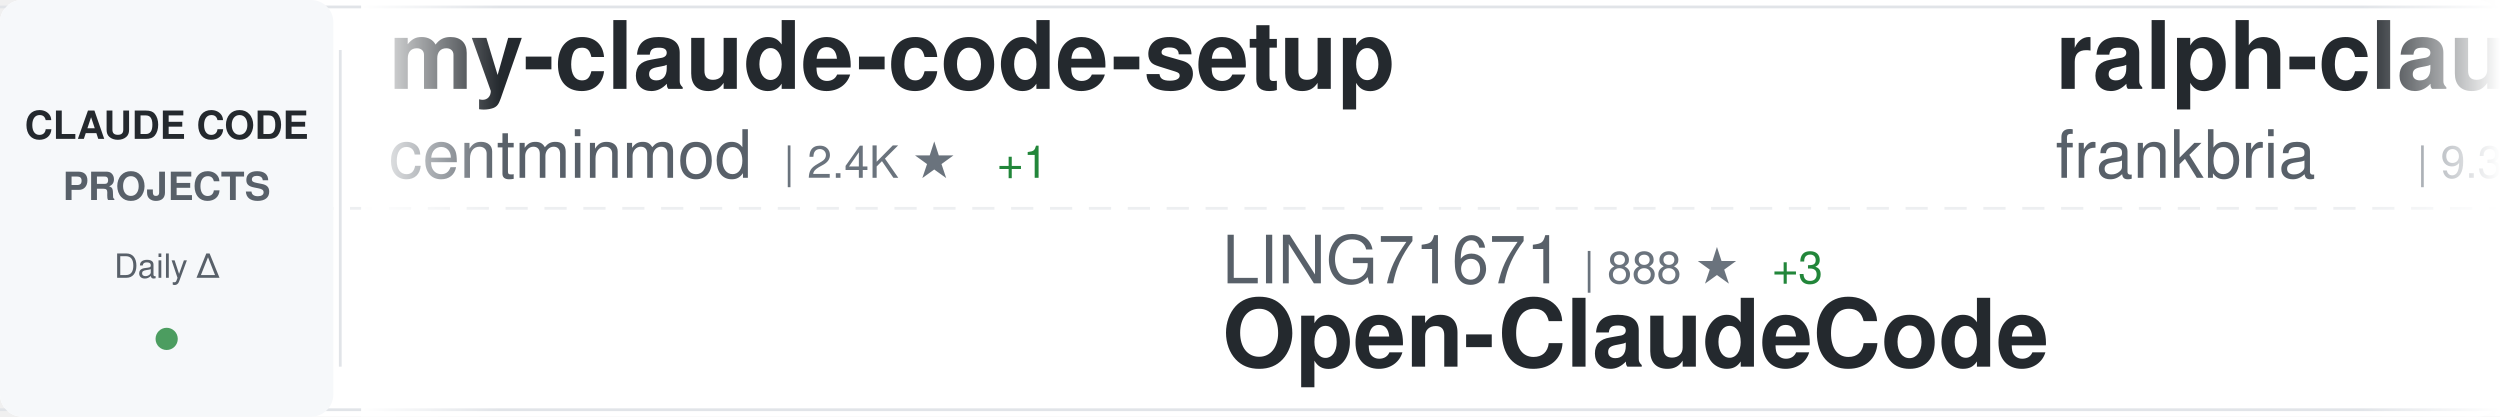
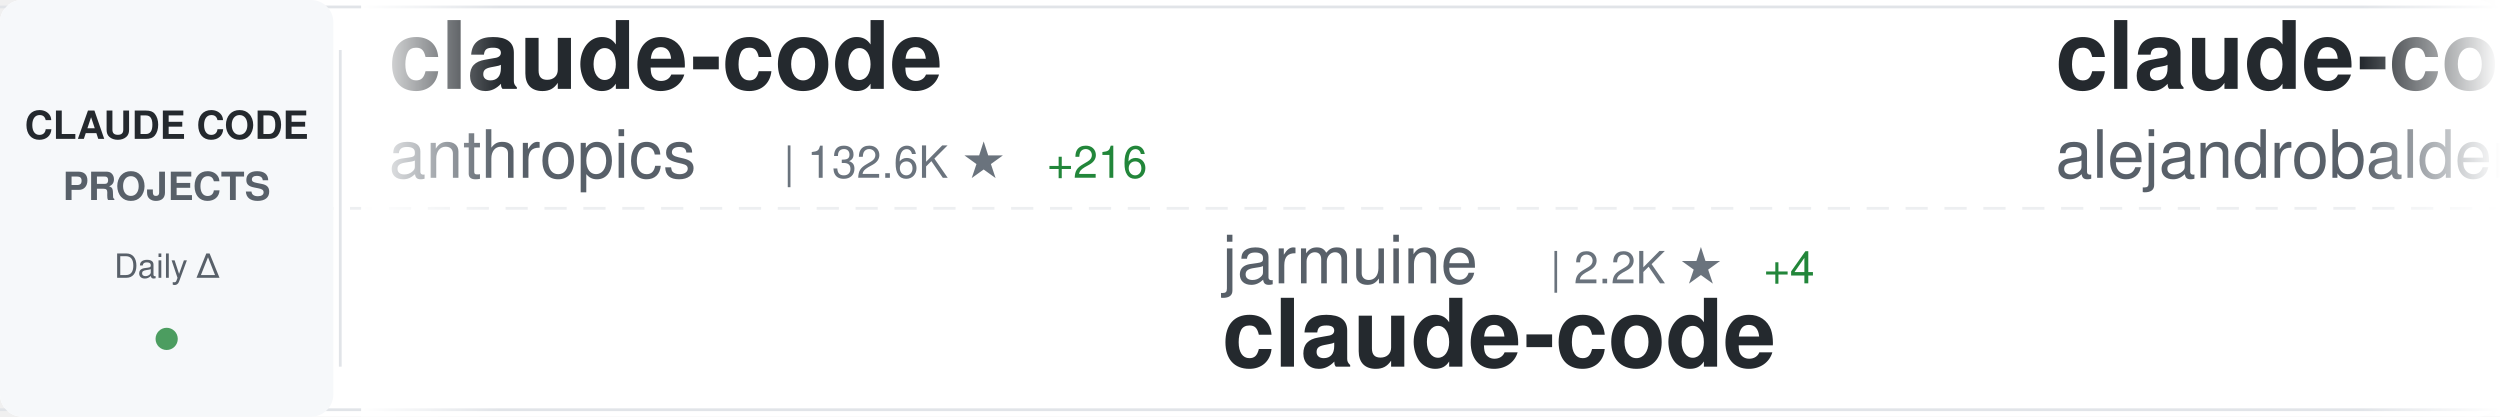
<svg xmlns="http://www.w3.org/2000/svg" width="900" height="150">
  <defs>
    <linearGradient id="awesomeLeftFade" x1="0%" y1="0%" x2="100%" y2="0%">
      <stop offset="0%" style="stop-color:#ffffff;stop-opacity:1" />
      <stop offset="100%" style="stop-color:#ffffff;stop-opacity:0" />
    </linearGradient>
    <linearGradient id="awesomeRightFade" x1="0%" y1="0%" x2="100%" y2="0%">
      <stop offset="0%" style="stop-color:#ffffff;stop-opacity:0" />
      <stop offset="100%" style="stop-color:#ffffff;stop-opacity:1" />
    </linearGradient>
  </defs>
  <rect width="900" height="150" fill="#ffffff" rx="8" />
  <rect x="0" y="2" width="900" height="1" fill="#e1e4e8" />
  <rect x="0" y="147" width="900" height="1" fill="#e1e4e8" />
  <line x1="0" y1="75" x2="900" y2="75" stroke="#e1e4e8" stroke-width="1" stroke-dasharray="8 6" opacity="0.6" />
  <rect x="0" y="0" width="120" height="150" fill="#f6f8fa" rx="8" />
  <text x="60" y="50" font-family="-apple-system, BlinkMacSystemFont, 'Segoe UI', Helvetica, Arial, sans-serif" font-size="14" font-weight="600" fill="#24292e" text-anchor="middle">CLAUDE CODE</text>
  <text x="60" y="72" font-family="-apple-system, BlinkMacSystemFont, 'Segoe UI', Helvetica, Arial, sans-serif" font-size="14" font-weight="600" fill="#586069" text-anchor="middle">PROJECTS</text>
  <text x="60" y="100" font-family="-apple-system, BlinkMacSystemFont, 'Segoe UI', Helvetica, Arial, sans-serif" font-size="12" font-weight="500" fill="#586069" text-anchor="middle">Daily Δ</text>
  <circle cx="60" cy="122" r="4" fill="#22863a" opacity="0.8" />
  <rect x="122" y="18" width="1" height="114" fill="#e1e4e8" />
  <clipPath id="awesomeTickerClip">
    <rect x="130" y="0" width="770" height="150" />
  </clipPath>
  <g clip-path="url(#awesomeTickerClip)">
    <g id="awesomeTickerItems">
      <animateTransform attributeName="transform" attributeType="XML" type="translate" from="0 0" to="-3000 0" dur="54s" repeatCount="indefinite" />
      <g transform="translate(0, 0)">
-         <text x="140" y="32" font-family="-apple-system, BlinkMacSystemFont, 'Segoe UI', Helvetica, Arial, sans-serif" font-size="34" font-weight="600" fill="#24292e">my-claude-code-setup</text>
-         <text x="140" y="64" font-family="-apple-system, BlinkMacSystemFont, 'Segoe UI', Helvetica, Arial, sans-serif" font-size="24" font-weight="400" fill="#586069">centminmod</text>
-         <text x="282" y="64" font-family="-apple-system, BlinkMacSystemFont, 'Segoe UI', Helvetica, Arial, sans-serif" font-size="16" font-weight="500" fill="#6a737d">| 2.4K ★</text>
-         <text x="359" y="64" font-family="-apple-system, BlinkMacSystemFont, 'Segoe UI', Helvetica, Arial, sans-serif" font-size="16" font-weight="500" fill="#22863a"> +1</text>
+         <text x="140" y="32" font-family="-apple-system, BlinkMacSystemFont, 'Segoe UI', Helvetica, Arial, sans-serif" font-size="34" font-weight="600" fill="#24292e">claude-code</text>
+         <text x="140" y="64" font-family="-apple-system, BlinkMacSystemFont, 'Segoe UI', Helvetica, Arial, sans-serif" font-size="24" font-weight="400" fill="#586069">anthropics</text>
+         <text x="282" y="64" font-family="-apple-system, BlinkMacSystemFont, 'Segoe UI', Helvetica, Arial, sans-serif" font-size="16" font-weight="500" fill="#6a737d">| 132.6K ★</text>
+         <text x="377" y="64" font-family="-apple-system, BlinkMacSystemFont, 'Segoe UI', Helvetica, Arial, sans-serif" font-size="16" font-weight="500" fill="#22863a"> +216</text>
      </g>
      <g transform="translate(300, 0)">
-         <text x="140" y="102" font-family="-apple-system, BlinkMacSystemFont, 'Segoe UI', Helvetica, Arial, sans-serif" font-size="24" font-weight="400" fill="#586069">LING71671</text>
-         <text x="270" y="102" font-family="-apple-system, BlinkMacSystemFont, 'Segoe UI', Helvetica, Arial, sans-serif" font-size="16" font-weight="500" fill="#6a737d">| 888 ★</text>
-         <text x="338" y="102" font-family="-apple-system, BlinkMacSystemFont, 'Segoe UI', Helvetica, Arial, sans-serif" font-size="16" font-weight="500" fill="#22863a"> +3</text>
-         <text x="140" y="132" font-family="-apple-system, BlinkMacSystemFont, 'Segoe UI', Helvetica, Arial, sans-serif" font-size="34" font-weight="600" fill="#24292e">Open-ClaudeCode</text>
+         <text x="140" y="102" font-family="-apple-system, BlinkMacSystemFont, 'Segoe UI', Helvetica, Arial, sans-serif" font-size="24" font-weight="400" fill="#586069">jarmuine</text>
+         <text x="258" y="102" font-family="-apple-system, BlinkMacSystemFont, 'Segoe UI', Helvetica, Arial, sans-serif" font-size="16" font-weight="500" fill="#6a737d">| 2.2K ★</text>
+         <text x="335" y="102" font-family="-apple-system, BlinkMacSystemFont, 'Segoe UI', Helvetica, Arial, sans-serif" font-size="16" font-weight="500" fill="#22863a"> +4</text>
+         <text x="140" y="132" font-family="-apple-system, BlinkMacSystemFont, 'Segoe UI', Helvetica, Arial, sans-serif" font-size="34" font-weight="600" fill="#24292e">claude-code</text>
      </g>
      <g transform="translate(600, 0)">
-         <text x="140" y="32" font-family="-apple-system, BlinkMacSystemFont, 'Segoe UI', Helvetica, Arial, sans-serif" font-size="34" font-weight="600" fill="#24292e">ralph-claude-code</text>
-         <text x="140" y="64" font-family="-apple-system, BlinkMacSystemFont, 'Segoe UI', Helvetica, Arial, sans-serif" font-size="24" font-weight="400" fill="#586069">frankbria</text>
-         <text x="270" y="64" font-family="-apple-system, BlinkMacSystemFont, 'Segoe UI', Helvetica, Arial, sans-serif" font-size="16" font-weight="500" fill="#6a737d">| 9.3K ★</text>
-         <text x="347" y="64" font-family="-apple-system, BlinkMacSystemFont, 'Segoe UI', Helvetica, Arial, sans-serif" font-size="16" font-weight="500" fill="#22863a"> +8</text>
+         <text x="140" y="32" font-family="-apple-system, BlinkMacSystemFont, 'Segoe UI', Helvetica, Arial, sans-serif" font-size="34" font-weight="600" fill="#24292e">claude-code-from-source</text>
+         <text x="140" y="64" font-family="-apple-system, BlinkMacSystemFont, 'Segoe UI', Helvetica, Arial, sans-serif" font-size="24" font-weight="400" fill="#586069">alejandrobalderas</text>
+         <text x="366" y="64" font-family="-apple-system, BlinkMacSystemFont, 'Segoe UI', Helvetica, Arial, sans-serif" font-size="16" font-weight="500" fill="#6a737d">| 2.2K ★</text>
+         <text x="443" y="64" font-family="-apple-system, BlinkMacSystemFont, 'Segoe UI', Helvetica, Arial, sans-serif" font-size="16" font-weight="500" fill="#22863a"> +2</text>
      </g>
      <g transform="translate(900, 0)">
-         <text x="140" y="102" font-family="-apple-system, BlinkMacSystemFont, 'Segoe UI', Helvetica, Arial, sans-serif" font-size="24" font-weight="400" fill="#586069">OneRedOak</text>
-         <text x="270" y="102" font-family="-apple-system, BlinkMacSystemFont, 'Segoe UI', Helvetica, Arial, sans-serif" font-size="16" font-weight="500" fill="#6a737d">| 3.8K ★</text>
-         <text x="347" y="102" font-family="-apple-system, BlinkMacSystemFont, 'Segoe UI', Helvetica, Arial, sans-serif" font-size="16" font-weight="500" fill="#22863a"> +2</text>
-         <text x="140" y="132" font-family="-apple-system, BlinkMacSystemFont, 'Segoe UI', Helvetica, Arial, sans-serif" font-size="34" font-weight="600" fill="#24292e">claude-code-workflows</text>
+         <text x="140" y="102" font-family="-apple-system, BlinkMacSystemFont, 'Segoe UI', Helvetica, Arial, sans-serif" font-size="24" font-weight="400" fill="#586069">Yeachan-Heo</text>
+         <text x="294" y="102" font-family="-apple-system, BlinkMacSystemFont, 'Segoe UI', Helvetica, Arial, sans-serif" font-size="16" font-weight="500" fill="#6a737d">| 36.4K ★</text>
+         <text x="380" y="102" font-family="-apple-system, BlinkMacSystemFont, 'Segoe UI', Helvetica, Arial, sans-serif" font-size="16" font-weight="500" fill="#22863a"> +60</text>
+         <text x="140" y="132" font-family="-apple-system, BlinkMacSystemFont, 'Segoe UI', Helvetica, Arial, sans-serif" font-size="34" font-weight="600" fill="#24292e">oh-my-claudecode</text>
      </g>
      <g transform="translate(1200, 0)">
-         <text x="140" y="32" font-family="-apple-system, BlinkMacSystemFont, 'Segoe UI', Helvetica, Arial, sans-serif" font-size="34" font-weight="600" fill="#24292e">claude-code-action</text>
-         <text x="140" y="64" font-family="-apple-system, BlinkMacSystemFont, 'Segoe UI', Helvetica, Arial, sans-serif" font-size="24" font-weight="400" fill="#586069">anthropics</text>
-         <text x="282" y="64" font-family="-apple-system, BlinkMacSystemFont, 'Segoe UI', Helvetica, Arial, sans-serif" font-size="16" font-weight="500" fill="#6a737d">| 8.0K ★</text>
-         <text x="359" y="64" font-family="-apple-system, BlinkMacSystemFont, 'Segoe UI', Helvetica, Arial, sans-serif" font-size="16" font-weight="500" fill="#22863a"> +13</text>
+         <text x="140" y="32" font-family="-apple-system, BlinkMacSystemFont, 'Segoe UI', Helvetica, Arial, sans-serif" font-size="34" font-weight="600" fill="#24292e">pi-vs-claude-code</text>
+         <text x="140" y="64" font-family="-apple-system, BlinkMacSystemFont, 'Segoe UI', Helvetica, Arial, sans-serif" font-size="24" font-weight="400" fill="#586069">disler</text>
+         <text x="234" y="64" font-family="-apple-system, BlinkMacSystemFont, 'Segoe UI', Helvetica, Arial, sans-serif" font-size="16" font-weight="500" fill="#6a737d">| 1.4K ★</text>
+         <text x="311" y="64" font-family="-apple-system, BlinkMacSystemFont, 'Segoe UI', Helvetica, Arial, sans-serif" font-size="16" font-weight="500" fill="#22863a"> +4</text>
      </g>
      <g transform="translate(1500, 0)">
-         <text x="140" y="102" font-family="-apple-system, BlinkMacSystemFont, 'Segoe UI', Helvetica, Arial, sans-serif" font-size="24" font-weight="400" fill="#586069">digitalsamba</text>
-         <text x="306" y="102" font-family="-apple-system, BlinkMacSystemFont, 'Segoe UI', Helvetica, Arial, sans-serif" font-size="16" font-weight="500" fill="#6a737d">| 1.5K ★</text>
-         <text x="383" y="102" font-family="-apple-system, BlinkMacSystemFont, 'Segoe UI', Helvetica, Arial, sans-serif" font-size="16" font-weight="500" fill="#22863a"> +11</text>
-         <text x="140" y="132" font-family="-apple-system, BlinkMacSystemFont, 'Segoe UI', Helvetica, Arial, sans-serif" font-size="34" font-weight="600" fill="#24292e">claude-code-video-toolki...</text>
+         <text x="140" y="102" font-family="-apple-system, BlinkMacSystemFont, 'Segoe UI', Helvetica, Arial, sans-serif" font-size="24" font-weight="400" fill="#586069">diet103</text>
+         <text x="246" y="102" font-family="-apple-system, BlinkMacSystemFont, 'Segoe UI', Helvetica, Arial, sans-serif" font-size="16" font-weight="500" fill="#6a737d">| 9.7K ★</text>
+         <text x="323" y="102" font-family="-apple-system, BlinkMacSystemFont, 'Segoe UI', Helvetica, Arial, sans-serif" font-size="16" font-weight="500" fill="#22863a"> +3</text>
+         <text x="140" y="132" font-family="-apple-system, BlinkMacSystemFont, 'Segoe UI', Helvetica, Arial, sans-serif" font-size="34" font-weight="600" fill="#24292e">claude-code-infrastructu...</text>
      </g>
      <g transform="translate(1800, 0)">
+         <text x="140" y="32" font-family="-apple-system, BlinkMacSystemFont, 'Segoe UI', Helvetica, Arial, sans-serif" font-size="34" font-weight="600" fill="#24292e">claude-code-settings</text>
+         <text x="140" y="64" font-family="-apple-system, BlinkMacSystemFont, 'Segoe UI', Helvetica, Arial, sans-serif" font-size="24" font-weight="400" fill="#586069">feiskyer</text>
+         <text x="258" y="64" font-family="-apple-system, BlinkMacSystemFont, 'Segoe UI', Helvetica, Arial, sans-serif" font-size="16" font-weight="500" fill="#6a737d">| 1.6K ★</text>
+         <text x="335" y="64" font-family="-apple-system, BlinkMacSystemFont, 'Segoe UI', Helvetica, Arial, sans-serif" font-size="16" font-weight="500" fill="#22863a"> +2</text>
+       </g>
+       <g transform="translate(2100, 0)">
+         <text x="140" y="102" font-family="-apple-system, BlinkMacSystemFont, 'Segoe UI', Helvetica, Arial, sans-serif" font-size="24" font-weight="400" fill="#586069">pedrohcgs</text>
+         <text x="270" y="102" font-family="-apple-system, BlinkMacSystemFont, 'Segoe UI', Helvetica, Arial, sans-serif" font-size="16" font-weight="500" fill="#6a737d">| 1.3K ★</text>
+         <text x="347" y="102" font-family="-apple-system, BlinkMacSystemFont, 'Segoe UI', Helvetica, Arial, sans-serif" font-size="16" font-weight="500" fill="#22863a"> +3</text>
+         <text x="140" y="132" font-family="-apple-system, BlinkMacSystemFont, 'Segoe UI', Helvetica, Arial, sans-serif" font-size="34" font-weight="600" fill="#24292e">claude-code-my-workflow</text>
+       </g>
+       <g transform="translate(2400, 0)">
        <text x="140" y="32" font-family="-apple-system, BlinkMacSystemFont, 'Segoe UI', Helvetica, Arial, sans-serif" font-size="34" font-weight="600" fill="#24292e">claude-code-telegram</text>
        <text x="140" y="64" font-family="-apple-system, BlinkMacSystemFont, 'Segoe UI', Helvetica, Arial, sans-serif" font-size="24" font-weight="400" fill="#586069">RichardAtCT</text>
        <text x="294" y="64" font-family="-apple-system, BlinkMacSystemFont, 'Segoe UI', Helvetica, Arial, sans-serif" font-size="16" font-weight="500" fill="#6a737d">| 2.7K ★</text>
        <text x="371" y="64" font-family="-apple-system, BlinkMacSystemFont, 'Segoe UI', Helvetica, Arial, sans-serif" font-size="16" font-weight="500" fill="#22863a"> +2</text>
      </g>
-       <g transform="translate(2100, 0)">
-         <text x="140" y="102" font-family="-apple-system, BlinkMacSystemFont, 'Segoe UI', Helvetica, Arial, sans-serif" font-size="24" font-weight="400" fill="#586069">Windy3f3f3f3f</text>
-         <text x="318" y="102" font-family="-apple-system, BlinkMacSystemFont, 'Segoe UI', Helvetica, Arial, sans-serif" font-size="16" font-weight="500" fill="#6a737d">| 1.4K ★</text>
-         <text x="395" y="102" font-family="-apple-system, BlinkMacSystemFont, 'Segoe UI', Helvetica, Arial, sans-serif" font-size="16" font-weight="500" fill="#22863a"> +6</text>
-         <text x="140" y="132" font-family="-apple-system, BlinkMacSystemFont, 'Segoe UI', Helvetica, Arial, sans-serif" font-size="34" font-weight="600" fill="#24292e">claude-code-from-scratch</text>
-       </g>
-       <g transform="translate(2400, 0)">
-         <text x="140" y="32" font-family="-apple-system, BlinkMacSystemFont, 'Segoe UI', Helvetica, Arial, sans-serif" font-size="34" font-weight="600" fill="#24292e">claude-code-reverse</text>
-         <text x="140" y="64" font-family="-apple-system, BlinkMacSystemFont, 'Segoe UI', Helvetica, Arial, sans-serif" font-size="24" font-weight="400" fill="#586069">Yuyz0112</text>
-         <text x="258" y="64" font-family="-apple-system, BlinkMacSystemFont, 'Segoe UI', Helvetica, Arial, sans-serif" font-size="16" font-weight="500" fill="#6a737d">| 2.4K ★</text>
-         <text x="335" y="64" font-family="-apple-system, BlinkMacSystemFont, 'Segoe UI', Helvetica, Arial, sans-serif" font-size="16" font-weight="500" fill="#22863a"> +1</text>
-       </g>
      <g transform="translate(2700, 0)">
-         <text x="140" y="102" font-family="-apple-system, BlinkMacSystemFont, 'Segoe UI', Helvetica, Arial, sans-serif" font-size="24" font-weight="400" fill="#586069">Windy3f3f3f3f</text>
-         <text x="318" y="102" font-family="-apple-system, BlinkMacSystemFont, 'Segoe UI', Helvetica, Arial, sans-serif" font-size="16" font-weight="500" fill="#6a737d">| 2.6K ★</text>
-         <text x="395" y="102" font-family="-apple-system, BlinkMacSystemFont, 'Segoe UI', Helvetica, Arial, sans-serif" font-size="16" font-weight="500" fill="#22863a"> +5</text>
-         <text x="140" y="132" font-family="-apple-system, BlinkMacSystemFont, 'Segoe UI', Helvetica, Arial, sans-serif" font-size="34" font-weight="600" fill="#24292e">how-claude-code-works</text>
+         <text x="140" y="102" font-family="-apple-system, BlinkMacSystemFont, 'Segoe UI', Helvetica, Arial, sans-serif" font-size="24" font-weight="400" fill="#586069">disler</text>
+         <text x="234" y="102" font-family="-apple-system, BlinkMacSystemFont, 'Segoe UI', Helvetica, Arial, sans-serif" font-size="16" font-weight="500" fill="#6a737d">| 3.8K ★</text>
+         <text x="311" y="102" font-family="-apple-system, BlinkMacSystemFont, 'Segoe UI', Helvetica, Arial, sans-serif" font-size="16" font-weight="500" fill="#22863a"> +1</text>
+         <text x="140" y="132" font-family="-apple-system, BlinkMacSystemFont, 'Segoe UI', Helvetica, Arial, sans-serif" font-size="34" font-weight="600" fill="#24292e">claude-code-hooks-master...</text>
      </g>
      <g transform="translate(3000, 0)">
-         <text x="140" y="32" font-family="-apple-system, BlinkMacSystemFont, 'Segoe UI', Helvetica, Arial, sans-serif" font-size="34" font-weight="600" fill="#24292e">my-claude-code-setup</text>
-         <text x="140" y="64" font-family="-apple-system, BlinkMacSystemFont, 'Segoe UI', Helvetica, Arial, sans-serif" font-size="24" font-weight="400" fill="#586069">centminmod</text>
-         <text x="282" y="64" font-family="-apple-system, BlinkMacSystemFont, 'Segoe UI', Helvetica, Arial, sans-serif" font-size="16" font-weight="500" fill="#6a737d">| 2.4K ★</text>
-         <text x="359" y="64" font-family="-apple-system, BlinkMacSystemFont, 'Segoe UI', Helvetica, Arial, sans-serif" font-size="16" font-weight="500" fill="#22863a"> +1</text>
+         <text x="140" y="32" font-family="-apple-system, BlinkMacSystemFont, 'Segoe UI', Helvetica, Arial, sans-serif" font-size="34" font-weight="600" fill="#24292e">claude-code</text>
+         <text x="140" y="64" font-family="-apple-system, BlinkMacSystemFont, 'Segoe UI', Helvetica, Arial, sans-serif" font-size="24" font-weight="400" fill="#586069">anthropics</text>
+         <text x="282" y="64" font-family="-apple-system, BlinkMacSystemFont, 'Segoe UI', Helvetica, Arial, sans-serif" font-size="16" font-weight="500" fill="#6a737d">| 132.6K ★</text>
+         <text x="377" y="64" font-family="-apple-system, BlinkMacSystemFont, 'Segoe UI', Helvetica, Arial, sans-serif" font-size="16" font-weight="500" fill="#22863a"> +216</text>
      </g>
      <g transform="translate(3300, 0)">
-         <text x="140" y="102" font-family="-apple-system, BlinkMacSystemFont, 'Segoe UI', Helvetica, Arial, sans-serif" font-size="24" font-weight="400" fill="#586069">LING71671</text>
-         <text x="270" y="102" font-family="-apple-system, BlinkMacSystemFont, 'Segoe UI', Helvetica, Arial, sans-serif" font-size="16" font-weight="500" fill="#6a737d">| 888 ★</text>
-         <text x="338" y="102" font-family="-apple-system, BlinkMacSystemFont, 'Segoe UI', Helvetica, Arial, sans-serif" font-size="16" font-weight="500" fill="#22863a"> +3</text>
-         <text x="140" y="132" font-family="-apple-system, BlinkMacSystemFont, 'Segoe UI', Helvetica, Arial, sans-serif" font-size="34" font-weight="600" fill="#24292e">Open-ClaudeCode</text>
+         <text x="140" y="102" font-family="-apple-system, BlinkMacSystemFont, 'Segoe UI', Helvetica, Arial, sans-serif" font-size="24" font-weight="400" fill="#586069">jarmuine</text>
+         <text x="258" y="102" font-family="-apple-system, BlinkMacSystemFont, 'Segoe UI', Helvetica, Arial, sans-serif" font-size="16" font-weight="500" fill="#6a737d">| 2.2K ★</text>
+         <text x="335" y="102" font-family="-apple-system, BlinkMacSystemFont, 'Segoe UI', Helvetica, Arial, sans-serif" font-size="16" font-weight="500" fill="#22863a"> +4</text>
+         <text x="140" y="132" font-family="-apple-system, BlinkMacSystemFont, 'Segoe UI', Helvetica, Arial, sans-serif" font-size="34" font-weight="600" fill="#24292e">claude-code</text>
      </g>
      <g transform="translate(3600, 0)">
-         <text x="140" y="32" font-family="-apple-system, BlinkMacSystemFont, 'Segoe UI', Helvetica, Arial, sans-serif" font-size="34" font-weight="600" fill="#24292e">ralph-claude-code</text>
-         <text x="140" y="64" font-family="-apple-system, BlinkMacSystemFont, 'Segoe UI', Helvetica, Arial, sans-serif" font-size="24" font-weight="400" fill="#586069">frankbria</text>
-         <text x="270" y="64" font-family="-apple-system, BlinkMacSystemFont, 'Segoe UI', Helvetica, Arial, sans-serif" font-size="16" font-weight="500" fill="#6a737d">| 9.3K ★</text>
-         <text x="347" y="64" font-family="-apple-system, BlinkMacSystemFont, 'Segoe UI', Helvetica, Arial, sans-serif" font-size="16" font-weight="500" fill="#22863a"> +8</text>
+         <text x="140" y="32" font-family="-apple-system, BlinkMacSystemFont, 'Segoe UI', Helvetica, Arial, sans-serif" font-size="34" font-weight="600" fill="#24292e">claude-code-from-source</text>
+         <text x="140" y="64" font-family="-apple-system, BlinkMacSystemFont, 'Segoe UI', Helvetica, Arial, sans-serif" font-size="24" font-weight="400" fill="#586069">alejandrobalderas</text>
+         <text x="366" y="64" font-family="-apple-system, BlinkMacSystemFont, 'Segoe UI', Helvetica, Arial, sans-serif" font-size="16" font-weight="500" fill="#6a737d">| 2.2K ★</text>
+         <text x="443" y="64" font-family="-apple-system, BlinkMacSystemFont, 'Segoe UI', Helvetica, Arial, sans-serif" font-size="16" font-weight="500" fill="#22863a"> +2</text>
      </g>
      <g transform="translate(3900, 0)">
-         <text x="140" y="102" font-family="-apple-system, BlinkMacSystemFont, 'Segoe UI', Helvetica, Arial, sans-serif" font-size="24" font-weight="400" fill="#586069">OneRedOak</text>
-         <text x="270" y="102" font-family="-apple-system, BlinkMacSystemFont, 'Segoe UI', Helvetica, Arial, sans-serif" font-size="16" font-weight="500" fill="#6a737d">| 3.8K ★</text>
-         <text x="347" y="102" font-family="-apple-system, BlinkMacSystemFont, 'Segoe UI', Helvetica, Arial, sans-serif" font-size="16" font-weight="500" fill="#22863a"> +2</text>
-         <text x="140" y="132" font-family="-apple-system, BlinkMacSystemFont, 'Segoe UI', Helvetica, Arial, sans-serif" font-size="34" font-weight="600" fill="#24292e">claude-code-workflows</text>
+         <text x="140" y="102" font-family="-apple-system, BlinkMacSystemFont, 'Segoe UI', Helvetica, Arial, sans-serif" font-size="24" font-weight="400" fill="#586069">Yeachan-Heo</text>
+         <text x="294" y="102" font-family="-apple-system, BlinkMacSystemFont, 'Segoe UI', Helvetica, Arial, sans-serif" font-size="16" font-weight="500" fill="#6a737d">| 36.4K ★</text>
+         <text x="380" y="102" font-family="-apple-system, BlinkMacSystemFont, 'Segoe UI', Helvetica, Arial, sans-serif" font-size="16" font-weight="500" fill="#22863a"> +60</text>
+         <text x="140" y="132" font-family="-apple-system, BlinkMacSystemFont, 'Segoe UI', Helvetica, Arial, sans-serif" font-size="34" font-weight="600" fill="#24292e">oh-my-claudecode</text>
      </g>
    </g>
  </g>
  <rect x="130" y="0" width="50" height="150" fill="url(#awesomeLeftFade)" />
  <rect x="850" y="0" width="50" height="150" fill="url(#awesomeRightFade)" />
</svg>
